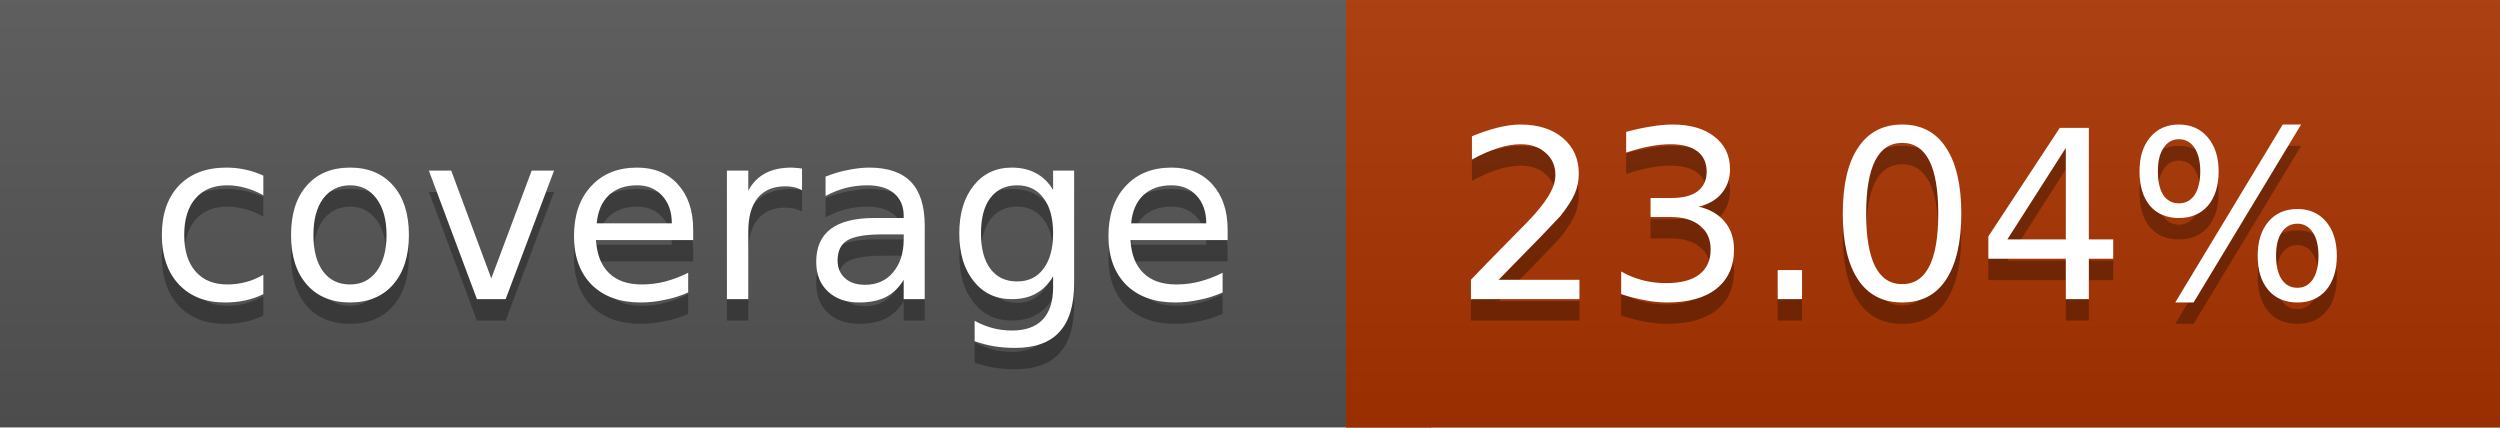
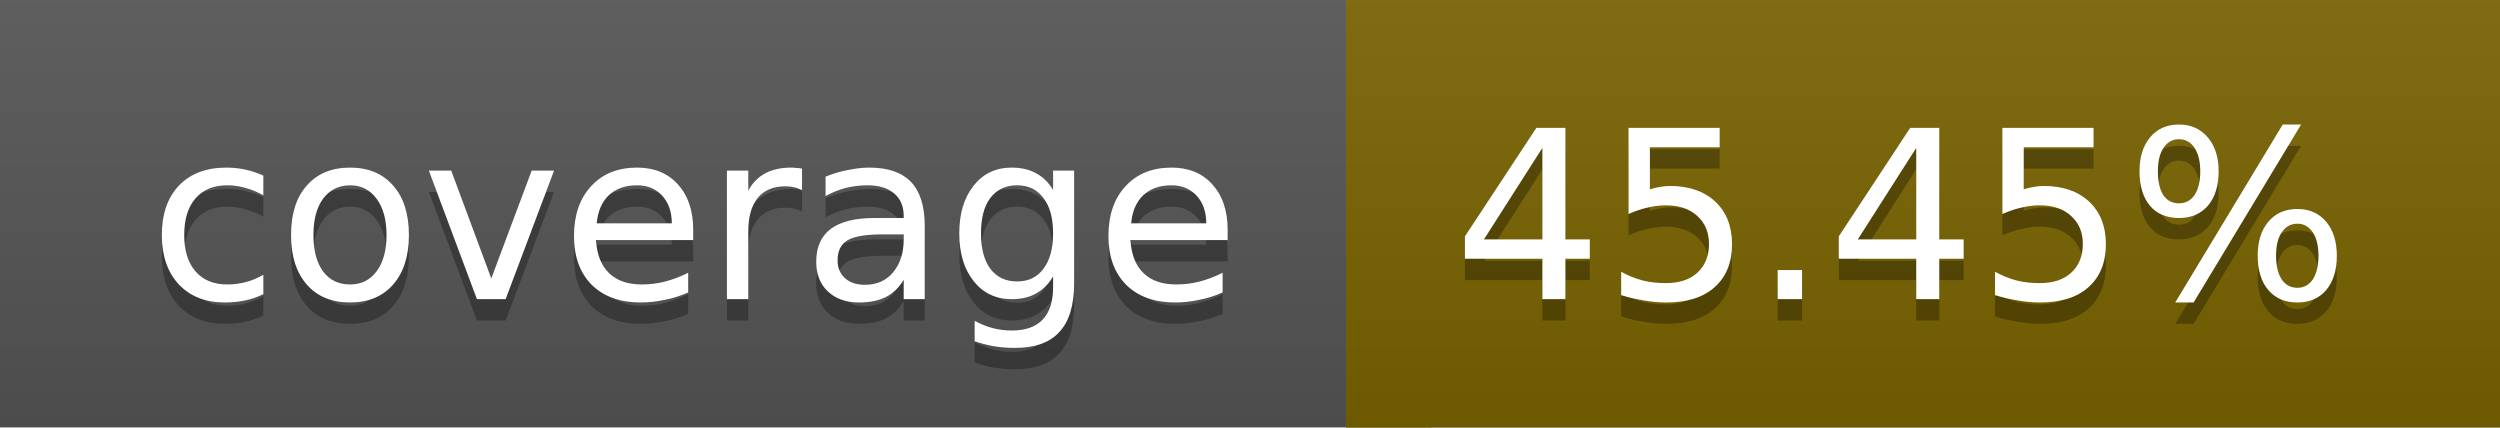
<svg xmlns="http://www.w3.org/2000/svg" width="117" height="20">
  <linearGradient id="a" x2="0" y2="100%">
    <stop offset="0" stop-color="#bbb" stop-opacity=".1" />
    <stop offset="1" stop-opacity=".1" />
  </linearGradient>
  <rect rx="0" width="117" height="20" fill="#555" />
-   <rect rx="0" x="63" width="54" height="20" fill="#aa3300" />
-   <path fill="#aa3300" d="M63 0h4v20h-4z" />
+   <rect rx="0" x="63" width="54" height="20" fill="#796400" />
+   <path fill="#796400" d="M63 0h4v20h-4z" />
  <rect rx="0" width="117" height="20" fill="url(#a)" />
  <g fill="#fff" text-anchor="middle" font-family="DejaVu Sans,Verdana,Geneva,sans-serif" font-size="11">
    <text x="32.5" y="15" fill="#010101" fill-opacity=".3">coverage</text>
    <text x="32.5" y="14">coverage</text>
-     <text x="89" y="15" fill="#010101" fill-opacity=".3">23.04%</text>
-     <text x="89" y="14">23.04%</text>
+     <text x="89" y="15" fill="#010101" fill-opacity=".3">45.45%</text>
+     <text x="89" y="14">45.45%</text>
  </g>
</svg>
